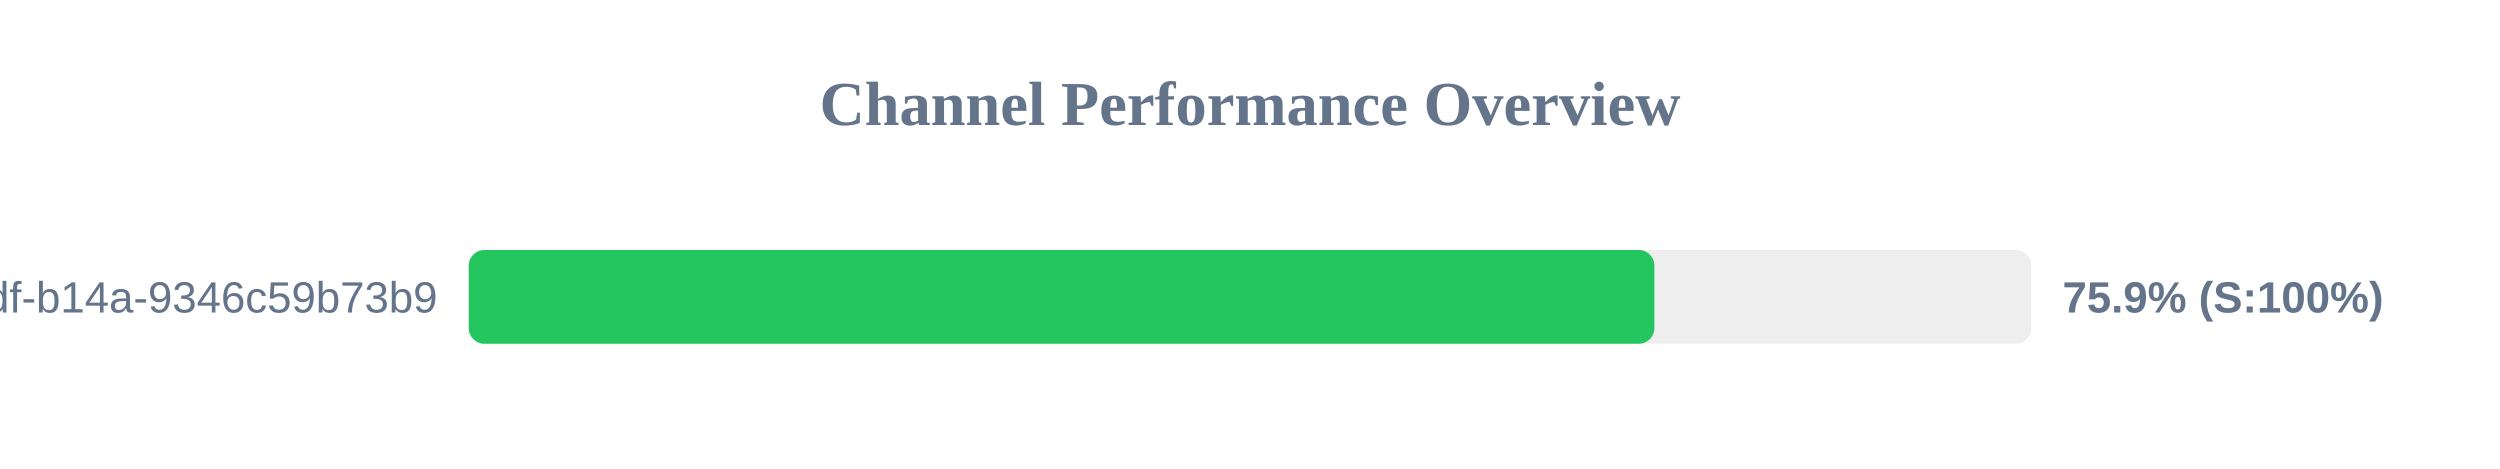
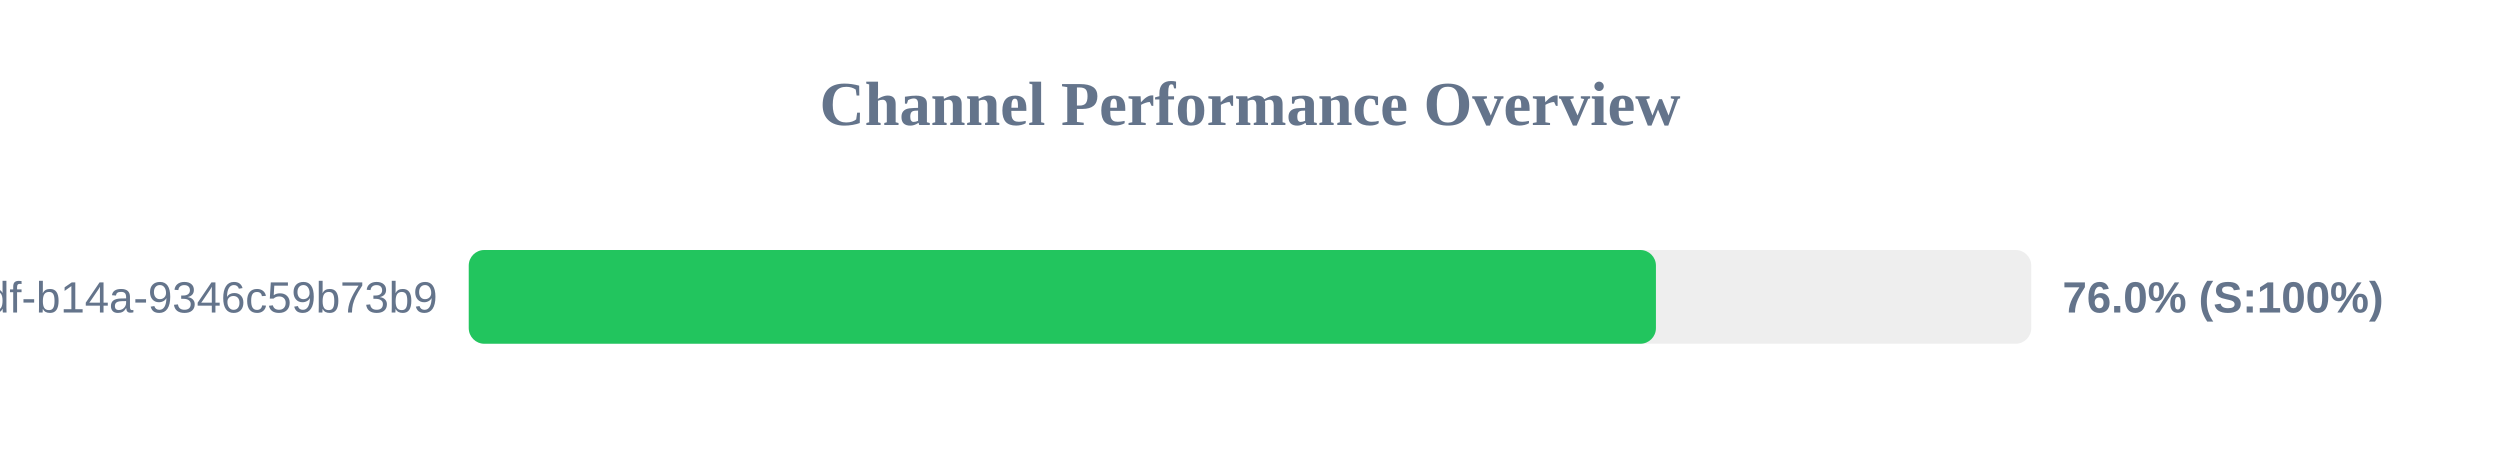
<svg xmlns="http://www.w3.org/2000/svg" width="800" height="150" version="1.1">
  <style>
        .row { font: 14px Arial; fill: #64748b; }
        .score { font: bold 14px Arial; fill: #64748b; }
    </style>
  <text x="400" y="40" text-anchor="middle" font-size="20px" font-weight="bold" fill="#64748b">Channel Performance Overview</text>
  <rect x="150" y="80" width="500" height="30" fill="#eee" rx="5" />
-   <rect x="150" y="80" width="379.4" height="30" fill="#22c55e" rx="5" />
+   <rect x="150" y="80" width="379.9" height="30" fill="#22c55e" rx="5" />
  <text x="140" y="100" text-anchor="end" class="row">?uuid=55ca7a9e-cf90-49df-b14a-9346c59b73b9</text>
-   <text x="660" y="100" text-anchor="start" class="score">75.9% (S:100%)</text>
+   <text x="660" y="100" text-anchor="start" class="score">76.0% (S:100%)</text>
</svg>
